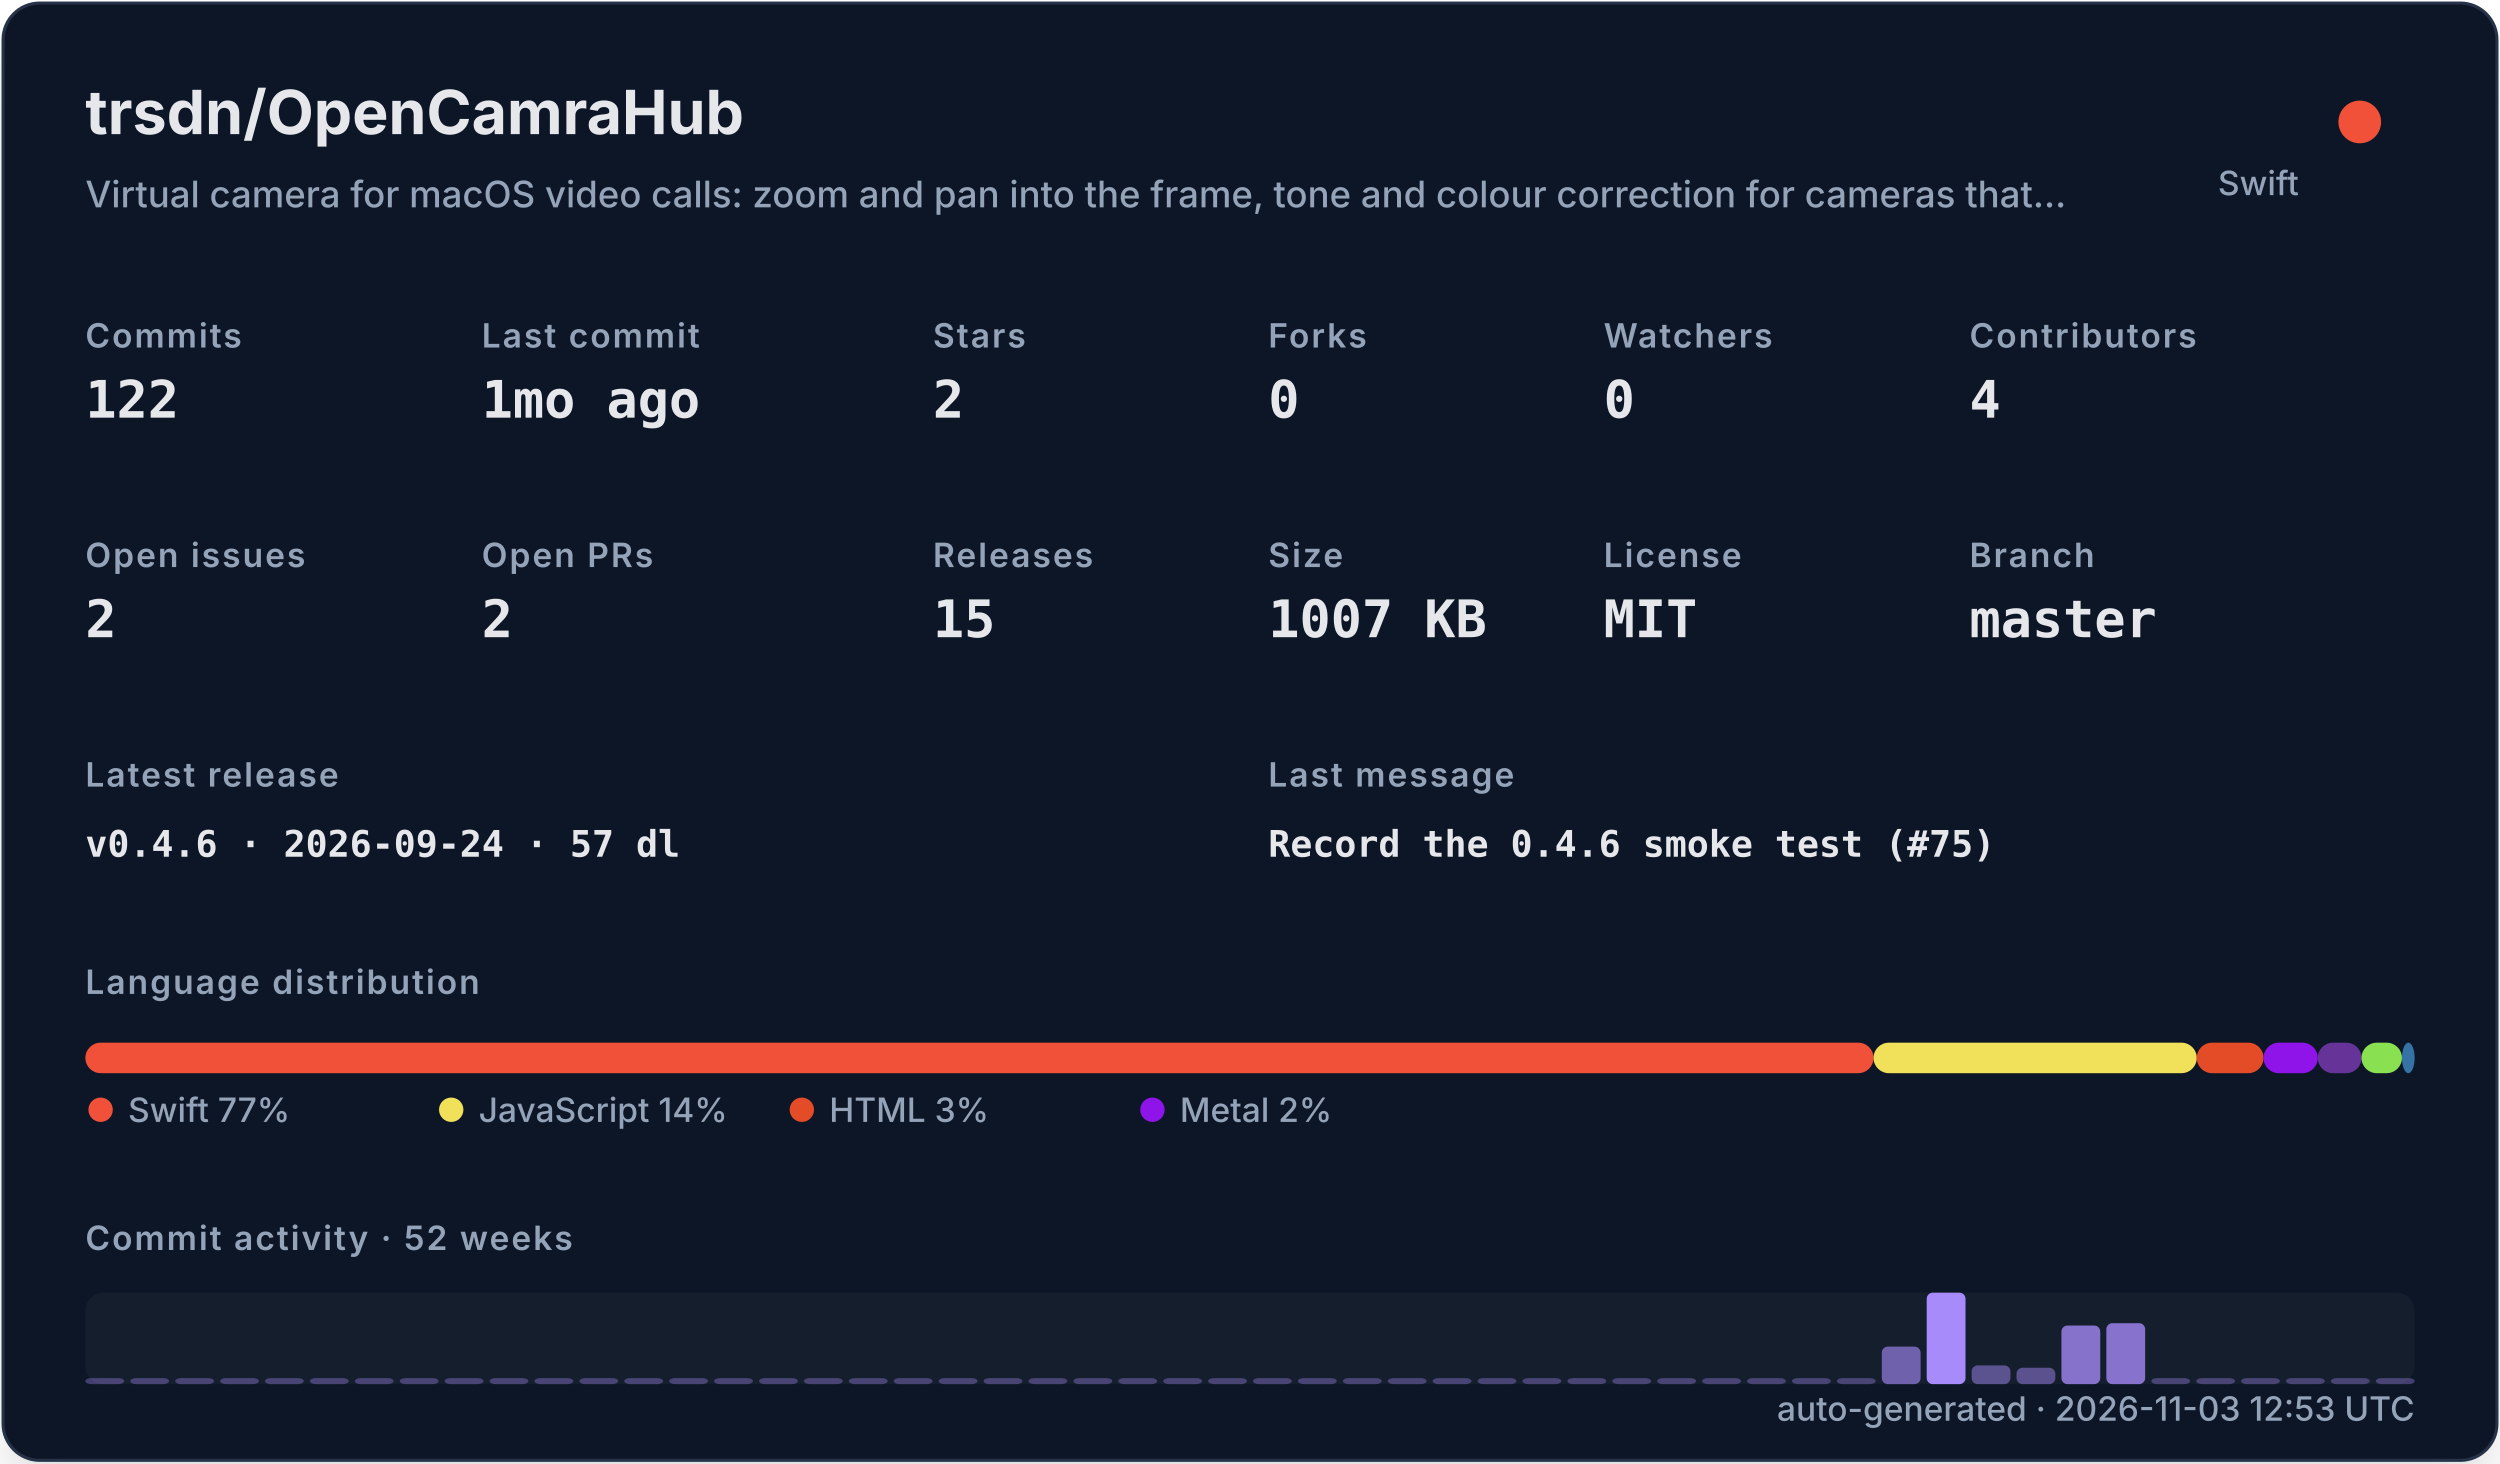
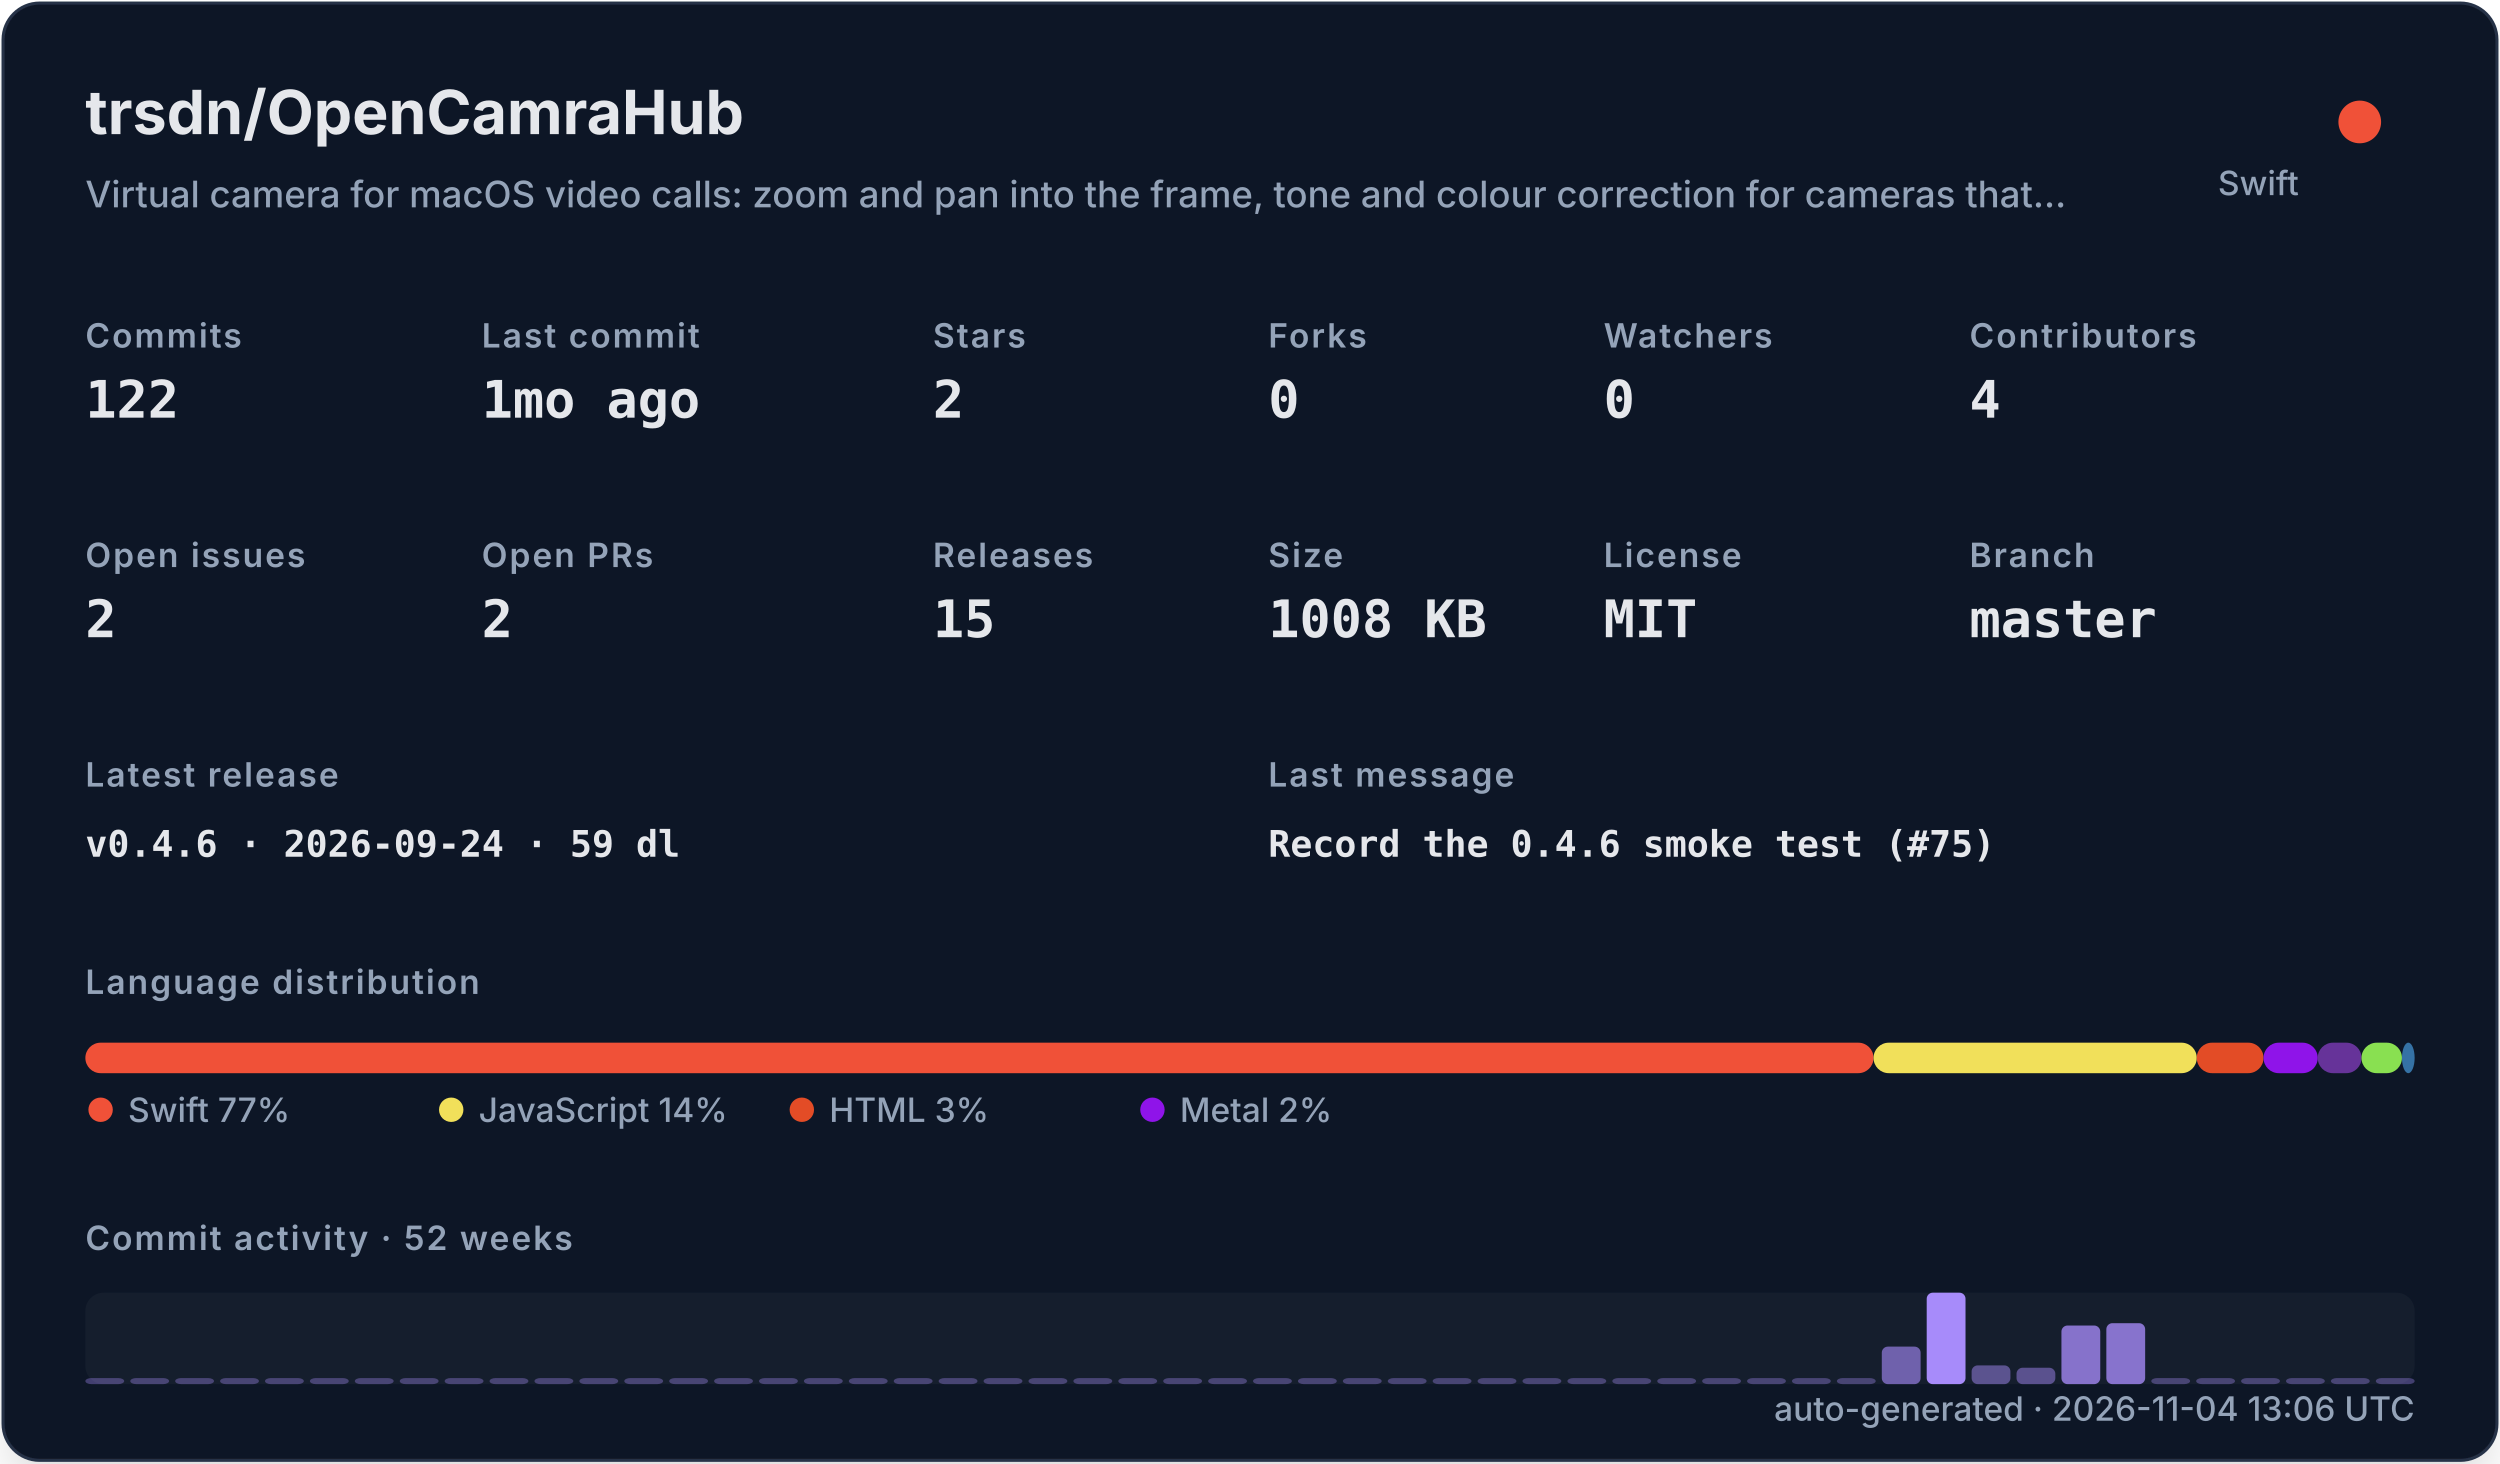
<svg xmlns="http://www.w3.org/2000/svg" width="820" height="480" viewBox="0 0 820 480" role="img">
  <defs>
    <filter id="shadow" x="-10%" y="-10%" width="120%" height="120%">
      <feDropShadow dx="0" dy="8" stdDeviation="10" flood-color="#000000" flood-opacity="0.16" />
    </filter>
    <style>
    .title { font: 700 20px -apple-system,BlinkMacSystemFont,"Segoe UI",sans-serif; fill: #e5e7eb; }
    .subtitle { font: 500 12px -apple-system,BlinkMacSystemFont,"Segoe UI",sans-serif; fill: #94a3b8; }
    .label { font: 600 11px -apple-system,BlinkMacSystemFont,"Segoe UI",sans-serif; fill: #94a3b8; text-transform: uppercase; letter-spacing: .06em; }
    .value { font: 700 17px ui-monospace,SFMono-Regular,Menlo,monospace; fill: #e5e7eb; }
    .small { font: 500 11px -apple-system,BlinkMacSystemFont,"Segoe UI",sans-serif; fill: #94a3b8; }
    .tiny { font: 500 10px -apple-system,BlinkMacSystemFont,"Segoe UI",sans-serif; fill: #94a3b8; }
    .mono { font: 650 12px ui-monospace,SFMono-Regular,Menlo,monospace; fill: #e5e7eb; }
  </style>
  </defs>
  <rect x="1" y="1" width="818" height="478" rx="12" fill="#111827" stroke="#263247" filter="url(#shadow)" />
  <text x="28" y="44" class="title">trsdn/OpenCamraHub</text>
  <text x="28" y="68" class="subtitle">Virtual camera for macOS video calls: zoom and pan into the frame, tone and colour correction for cameras that…</text>
  <circle cx="774" cy="40" r="7" fill="#F05138" />
  <text x="754" y="64" text-anchor="end" class="small">Swift</text>
  <text x="28" y="114" class="label">Commits</text>
  <text x="28" y="137" class="value">122</text>
  <text x="158" y="114" class="label">Last commit</text>
  <text x="158" y="137" class="value">1mo ago</text>
  <text x="306" y="114" class="label">Stars</text>
  <text x="306" y="137" class="value">2</text>
  <text x="416" y="114" class="label">Forks</text>
  <text x="416" y="137" class="value">0</text>
  <text x="526" y="114" class="label">Watchers</text>
  <text x="526" y="137" class="value">0</text>
  <text x="646" y="114" class="label">Contributors</text>
  <text x="646" y="137" class="value">4</text>
  <text x="28" y="186" class="label">Open issues</text>
  <text x="28" y="209" class="value">2</text>
  <text x="158" y="186" class="label">Open PRs</text>
  <text x="158" y="209" class="value">2</text>
  <text x="306" y="186" class="label">Releases</text>
  <text x="306" y="209" class="value">15</text>
  <text x="416" y="186" class="label">Size</text>
-   <text x="416" y="209" class="value">1007 KB</text>
+   <text x="416" y="209" class="value">1008 KB</text>
  <text x="526" y="186" class="label">License</text>
  <text x="526" y="209" class="value">MIT</text>
  <text x="646" y="186" class="label">Branch</text>
  <text x="646" y="209" class="value">master</text>
  <text x="28" y="258" class="label">Latest release</text>
-   <text x="28" y="281" class="mono">v0.4.6 · 2026-09-24 · 57 dl</text>
+   <text x="28" y="281" class="mono">v0.4.6 · 2026-09-24 · 59 dl</text>
  <text x="416" y="258" class="label">Last message</text>
  <text x="416" y="281" class="mono">Record the 0.4.6 smoke test (#75)</text>
  <text x="28" y="326" class="label">Language distribution</text>
  <rect x="28.00" y="342" width="586.52" height="10" rx="5" fill="#F05138" />
  <rect x="614.52" y="342" width="106.02" height="10" rx="5" fill="#f1e05a" />
  <rect x="720.54" y="342" width="21.90" height="10" rx="5" fill="#e34c26" />
  <rect x="742.44" y="342" width="17.78" height="10" rx="5" fill="#8f14e9" />
  <rect x="760.22" y="342" width="14.36" height="10" rx="5" fill="#663399" />
  <rect x="774.57" y="342" width="13.27" height="10" rx="5" fill="#89e051" />
  <rect x="787.85" y="342" width="4.15" height="10" rx="5" fill="#3572A5" />
  <circle cx="33" cy="364" r="4" fill="#F05138" />
  <text x="42" y="368" class="small">Swift 77%</text>
  <circle cx="148" cy="364" r="4" fill="#f1e05a" />
  <text x="157" y="368" class="small">JavaScript 14%</text>
  <circle cx="263" cy="364" r="4" fill="#e34c26" />
  <text x="272" y="368" class="small">HTML 3%</text>
  <circle cx="378" cy="364" r="4" fill="#8f14e9" />
  <text x="387" y="368" class="small">Metal 2%</text>
  <text x="28" y="410" class="label">Commit activity · 52 weeks</text>
  <rect x="28" y="424" width="764" height="30" rx="6" fill="#1f2937" opacity=".42" />
  <rect x="28.00" y="452.00" width="12.73" height="2.00" rx="2" fill="#a78bfa" opacity="0.35" />
  <rect x="42.73" y="452.00" width="12.73" height="2.00" rx="2" fill="#a78bfa" opacity="0.35" />
  <rect x="57.46" y="452.00" width="12.73" height="2.00" rx="2" fill="#a78bfa" opacity="0.35" />
  <rect x="72.19" y="452.00" width="12.73" height="2.00" rx="2" fill="#a78bfa" opacity="0.35" />
  <rect x="86.92" y="452.00" width="12.73" height="2.00" rx="2" fill="#a78bfa" opacity="0.35" />
  <rect x="101.65" y="452.00" width="12.73" height="2.00" rx="2" fill="#a78bfa" opacity="0.35" />
  <rect x="116.38" y="452.00" width="12.73" height="2.00" rx="2" fill="#a78bfa" opacity="0.35" />
  <rect x="131.12" y="452.00" width="12.73" height="2.00" rx="2" fill="#a78bfa" opacity="0.35" />
  <rect x="145.85" y="452.00" width="12.73" height="2.00" rx="2" fill="#a78bfa" opacity="0.35" />
  <rect x="160.58" y="452.00" width="12.73" height="2.00" rx="2" fill="#a78bfa" opacity="0.35" />
  <rect x="175.31" y="452.00" width="12.73" height="2.00" rx="2" fill="#a78bfa" opacity="0.35" />
  <rect x="190.04" y="452.00" width="12.73" height="2.00" rx="2" fill="#a78bfa" opacity="0.35" />
  <rect x="204.77" y="452.00" width="12.73" height="2.00" rx="2" fill="#a78bfa" opacity="0.35" />
  <rect x="219.50" y="452.00" width="12.73" height="2.00" rx="2" fill="#a78bfa" opacity="0.35" />
  <rect x="234.23" y="452.00" width="12.73" height="2.00" rx="2" fill="#a78bfa" opacity="0.35" />
  <rect x="248.96" y="452.00" width="12.73" height="2.00" rx="2" fill="#a78bfa" opacity="0.35" />
  <rect x="263.69" y="452.00" width="12.73" height="2.00" rx="2" fill="#a78bfa" opacity="0.35" />
  <rect x="278.42" y="452.00" width="12.73" height="2.00" rx="2" fill="#a78bfa" opacity="0.35" />
  <rect x="293.15" y="452.00" width="12.73" height="2.00" rx="2" fill="#a78bfa" opacity="0.35" />
  <rect x="307.88" y="452.00" width="12.73" height="2.00" rx="2" fill="#a78bfa" opacity="0.35" />
  <rect x="322.62" y="452.00" width="12.73" height="2.00" rx="2" fill="#a78bfa" opacity="0.35" />
  <rect x="337.35" y="452.00" width="12.73" height="2.00" rx="2" fill="#a78bfa" opacity="0.35" />
  <rect x="352.08" y="452.00" width="12.73" height="2.00" rx="2" fill="#a78bfa" opacity="0.35" />
  <rect x="366.81" y="452.00" width="12.73" height="2.00" rx="2" fill="#a78bfa" opacity="0.35" />
  <rect x="381.54" y="452.00" width="12.73" height="2.00" rx="2" fill="#a78bfa" opacity="0.35" />
  <rect x="396.27" y="452.00" width="12.73" height="2.00" rx="2" fill="#a78bfa" opacity="0.35" />
  <rect x="411.00" y="452.00" width="12.73" height="2.00" rx="2" fill="#a78bfa" opacity="0.35" />
  <rect x="425.73" y="452.00" width="12.73" height="2.00" rx="2" fill="#a78bfa" opacity="0.35" />
  <rect x="440.46" y="452.00" width="12.73" height="2.00" rx="2" fill="#a78bfa" opacity="0.35" />
  <rect x="455.19" y="452.00" width="12.73" height="2.00" rx="2" fill="#a78bfa" opacity="0.35" />
  <rect x="469.92" y="452.00" width="12.73" height="2.00" rx="2" fill="#a78bfa" opacity="0.35" />
  <rect x="484.65" y="452.00" width="12.73" height="2.00" rx="2" fill="#a78bfa" opacity="0.35" />
  <rect x="499.38" y="452.00" width="12.73" height="2.00" rx="2" fill="#a78bfa" opacity="0.35" />
  <rect x="514.12" y="452.00" width="12.73" height="2.00" rx="2" fill="#a78bfa" opacity="0.35" />
  <rect x="528.85" y="452.00" width="12.73" height="2.00" rx="2" fill="#a78bfa" opacity="0.35" />
  <rect x="543.58" y="452.00" width="12.73" height="2.00" rx="2" fill="#a78bfa" opacity="0.35" />
  <rect x="558.31" y="452.00" width="12.73" height="2.00" rx="2" fill="#a78bfa" opacity="0.35" />
  <rect x="573.04" y="452.00" width="12.73" height="2.00" rx="2" fill="#a78bfa" opacity="0.35" />
  <rect x="587.77" y="452.00" width="12.73" height="2.00" rx="2" fill="#a78bfa" opacity="0.35" />
  <rect x="602.50" y="452.00" width="12.73" height="2.00" rx="2" fill="#a78bfa" opacity="0.35" />
  <rect x="617.23" y="441.69" width="12.73" height="12.31" rx="2" fill="#a78bfa" opacity="0.62" />
  <rect x="631.96" y="424.00" width="12.73" height="30.00" rx="2" fill="#a78bfa" opacity="1.00" />
  <rect x="646.69" y="447.85" width="12.73" height="6.15" rx="2" fill="#a78bfa" opacity="0.48" />
  <rect x="661.42" y="448.62" width="12.73" height="5.38" rx="2" fill="#a78bfa" opacity="0.47" />
  <rect x="676.15" y="434.77" width="12.73" height="19.23" rx="2" fill="#a78bfa" opacity="0.77" />
  <rect x="690.88" y="434.00" width="12.73" height="20.00" rx="2" fill="#a78bfa" opacity="0.78" />
  <rect x="705.62" y="452.00" width="12.73" height="2.00" rx="2" fill="#a78bfa" opacity="0.35" />
  <rect x="720.35" y="452.00" width="12.73" height="2.00" rx="2" fill="#a78bfa" opacity="0.35" />
  <rect x="735.08" y="452.00" width="12.73" height="2.00" rx="2" fill="#a78bfa" opacity="0.35" />
  <rect x="749.81" y="452.00" width="12.73" height="2.00" rx="2" fill="#a78bfa" opacity="0.35" />
  <rect x="764.54" y="452.00" width="12.73" height="2.00" rx="2" fill="#a78bfa" opacity="0.35" />
  <rect x="779.27" y="452.00" width="12.73" height="2.00" rx="2" fill="#a78bfa" opacity="0.35" />
-   <text x="792" y="466" text-anchor="end" class="small">auto-generated · 2026-11-03 12:53 UTC</text>
+   <text x="792" y="466" text-anchor="end" class="small">auto-generated · 2026-11-04 13:06 UTC</text>
</svg>
